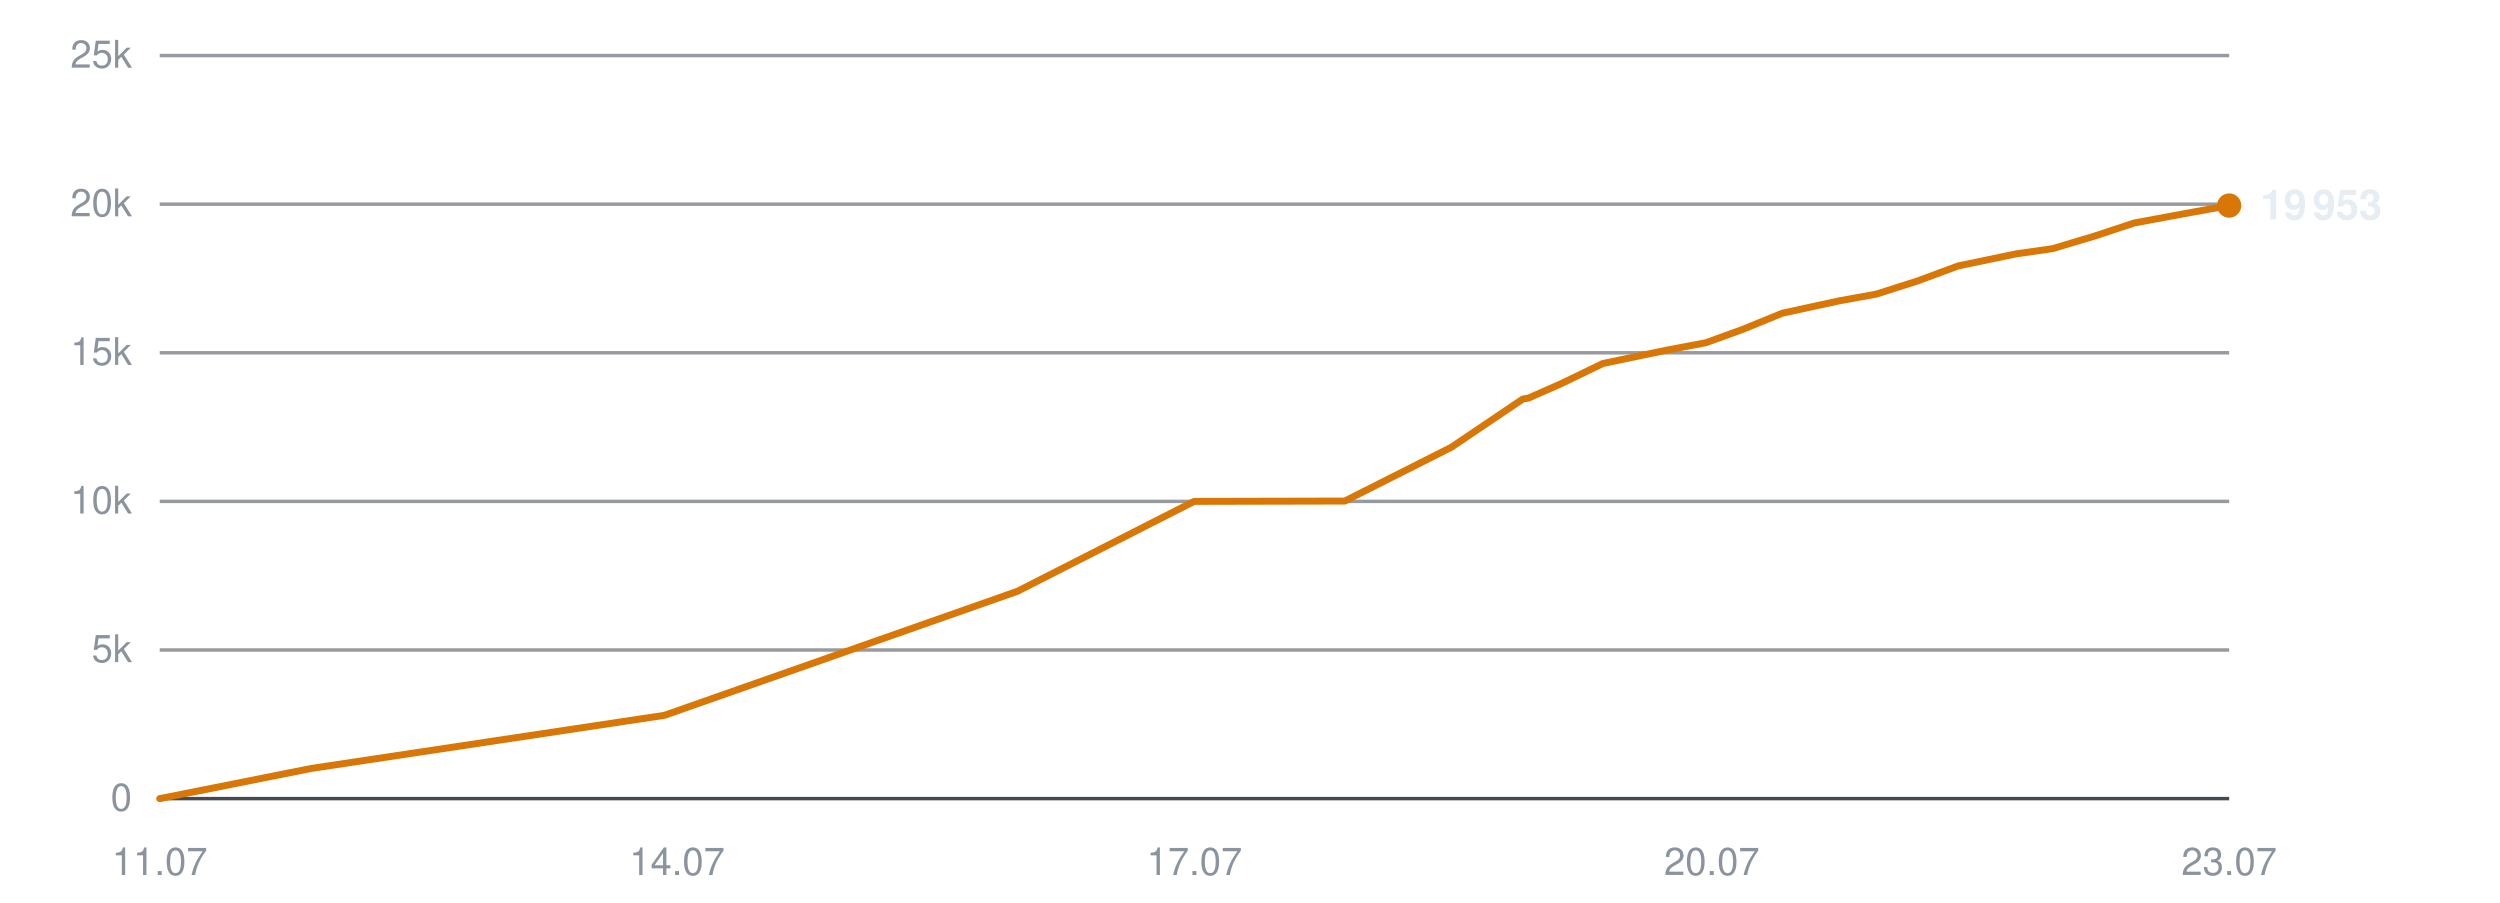
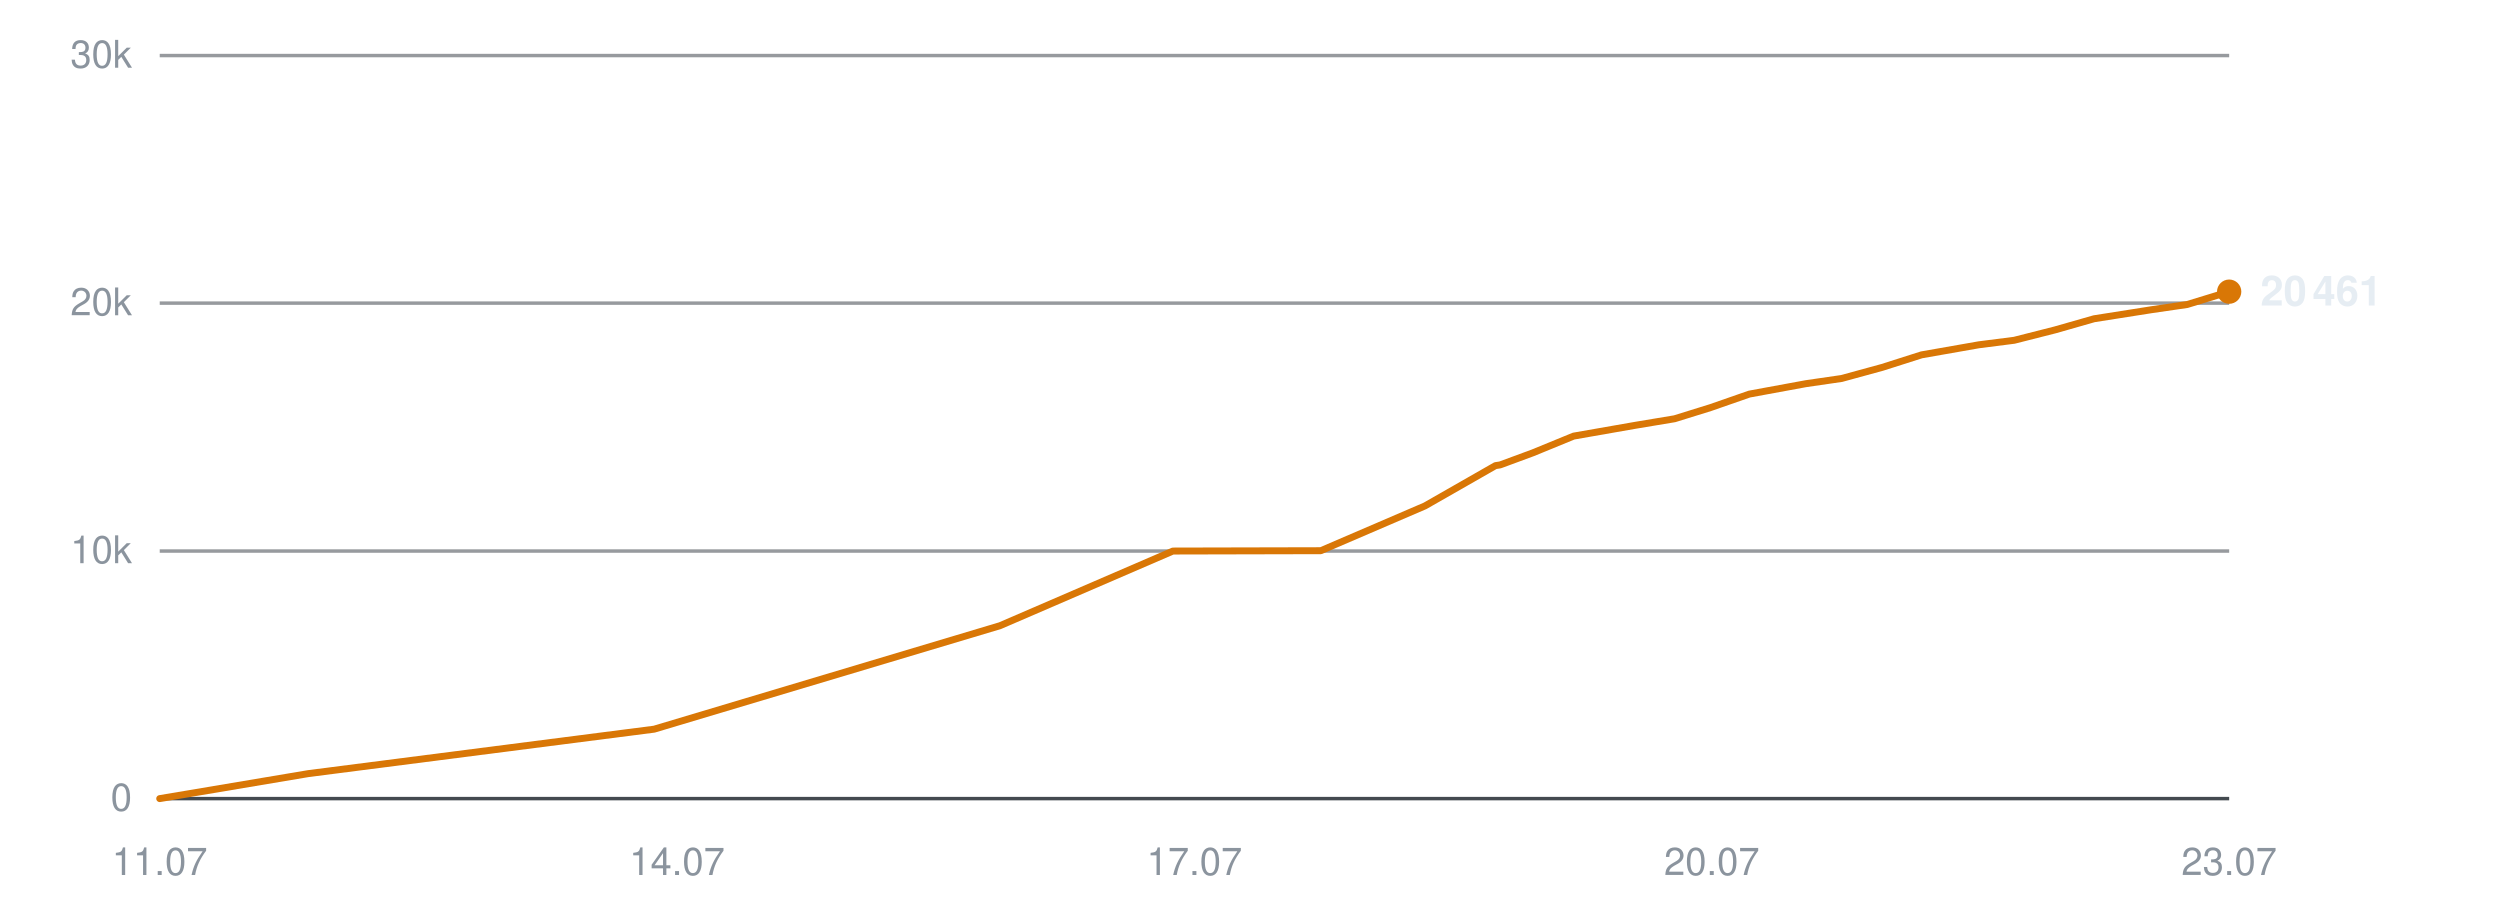
<svg xmlns="http://www.w3.org/2000/svg" viewBox="0 0 720 260" width="720" height="260" role="img" aria-label="Subscribers over time">
  <line x1="46" y1="230.0" x2="642" y2="230.0" stroke="#30363d" stroke-width="1" opacity="0.9" />
  <text x="38" y="233.5" text-anchor="end" font-family="-apple-system,BlinkMacSystemFont,'Segoe UI',Helvetica,Arial,sans-serif" font-size="11" fill="#8b949e">0</text>
-   <line x1="46" y1="187.2" x2="642" y2="187.2" stroke="#30363d" stroke-width="1" opacity="0.5" />
-   <text x="38" y="190.7" text-anchor="end" font-family="-apple-system,BlinkMacSystemFont,'Segoe UI',Helvetica,Arial,sans-serif" font-size="11" fill="#8b949e">5k</text>
-   <line x1="46" y1="144.4" x2="642" y2="144.4" stroke="#30363d" stroke-width="1" opacity="0.5" />
-   <text x="38" y="147.9" text-anchor="end" font-family="-apple-system,BlinkMacSystemFont,'Segoe UI',Helvetica,Arial,sans-serif" font-size="11" fill="#8b949e">10k</text>
-   <line x1="46" y1="101.6" x2="642" y2="101.6" stroke="#30363d" stroke-width="1" opacity="0.5" />
-   <text x="38" y="105.1" text-anchor="end" font-family="-apple-system,BlinkMacSystemFont,'Segoe UI',Helvetica,Arial,sans-serif" font-size="11" fill="#8b949e">15k</text>
-   <line x1="46" y1="58.8" x2="642" y2="58.8" stroke="#30363d" stroke-width="1" opacity="0.5" />
-   <text x="38" y="62.3" text-anchor="end" font-family="-apple-system,BlinkMacSystemFont,'Segoe UI',Helvetica,Arial,sans-serif" font-size="11" fill="#8b949e">20k</text>
+   <line x1="46" y1="158.7" x2="642" y2="158.7" stroke="#30363d" stroke-width="1" opacity="0.5" />
+   <text x="38" y="162.2" text-anchor="end" font-family="-apple-system,BlinkMacSystemFont,'Segoe UI',Helvetica,Arial,sans-serif" font-size="11" fill="#8b949e">10k</text>
+   <line x1="46" y1="87.3" x2="642" y2="87.3" stroke="#30363d" stroke-width="1" opacity="0.5" />
+   <text x="38" y="90.8" text-anchor="end" font-family="-apple-system,BlinkMacSystemFont,'Segoe UI',Helvetica,Arial,sans-serif" font-size="11" fill="#8b949e">20k</text>
  <line x1="46" y1="16.0" x2="642" y2="16.0" stroke="#30363d" stroke-width="1" opacity="0.5" />
-   <text x="38" y="19.5" text-anchor="end" font-family="-apple-system,BlinkMacSystemFont,'Segoe UI',Helvetica,Arial,sans-serif" font-size="11" fill="#8b949e">25k</text>
+   <text x="38" y="19.5" text-anchor="end" font-family="-apple-system,BlinkMacSystemFont,'Segoe UI',Helvetica,Arial,sans-serif" font-size="11" fill="#8b949e">30k</text>
  <text x="46.0" y="252" text-anchor="middle" font-family="-apple-system,BlinkMacSystemFont,'Segoe UI',Helvetica,Arial,sans-serif" font-size="11" fill="#8b949e">11.07</text>
  <text x="195.0" y="252" text-anchor="middle" font-family="-apple-system,BlinkMacSystemFont,'Segoe UI',Helvetica,Arial,sans-serif" font-size="11" fill="#8b949e">14.07</text>
  <text x="344.0" y="252" text-anchor="middle" font-family="-apple-system,BlinkMacSystemFont,'Segoe UI',Helvetica,Arial,sans-serif" font-size="11" fill="#8b949e">17.07</text>
  <text x="493.0" y="252" text-anchor="middle" font-family="-apple-system,BlinkMacSystemFont,'Segoe UI',Helvetica,Arial,sans-serif" font-size="11" fill="#8b949e">20.07</text>
  <text x="642.0" y="252" text-anchor="middle" font-family="-apple-system,BlinkMacSystemFont,'Segoe UI',Helvetica,Arial,sans-serif" font-size="11" fill="#8b949e">23.07</text>
-   <polyline points="46.0,230.0 89.7,221.3 191.4,206.0 293.0,170.3 343.9,144.4 387.3,144.3 418.0,128.8 438.6,114.9 440.0,114.7 440.3,114.6 449.6,110.5 461.6,104.7 479.7,100.9 491.3,98.7 501.8,94.9 513.3,90.2 529.9,86.6 540.4,84.7 552.3,80.9 563.9,76.6 580.7,73.1 591.2,71.6 603.2,68.0 614.7,64.2 631.5,61.1 642.0,59.2" fill="none" stroke="#d97706" stroke-width="2" stroke-linejoin="round" stroke-linecap="round" />
-   <circle cx="642.0" cy="59.2" r="3.5" fill="#d97706" />
-   <text x="651.0" y="63.2" font-family="-apple-system,BlinkMacSystemFont,'Segoe UI',Helvetica,Arial,sans-serif" font-size="12" font-weight="600" fill="#e6edf3">19 953</text>
+   <polyline points="46.0,230.0 88.8,222.8 188.4,210.0 288.0,180.2 337.8,158.7 380.4,158.6 410.4,145.7 430.7,134.1 432.0,133.9 432.3,133.8 441.5,130.4 453.2,125.6 470.9,122.5 482.3,120.6 492.6,117.4 503.8,113.5 520.1,110.5 530.4,109.0 542.1,105.8 553.4,102.2 569.9,99.3 580.1,98.0 591.9,95.0 603.1,91.8 619.6,89.2 629.9,87.7 642.0,84.0" fill="none" stroke="#d97706" stroke-width="2" stroke-linejoin="round" stroke-linecap="round" />
+   <circle cx="642.0" cy="84.0" r="3.5" fill="#d97706" />
+   <text x="651.0" y="88.0" font-family="-apple-system,BlinkMacSystemFont,'Segoe UI',Helvetica,Arial,sans-serif" font-size="12" font-weight="600" fill="#e6edf3">20 461</text>
</svg>
